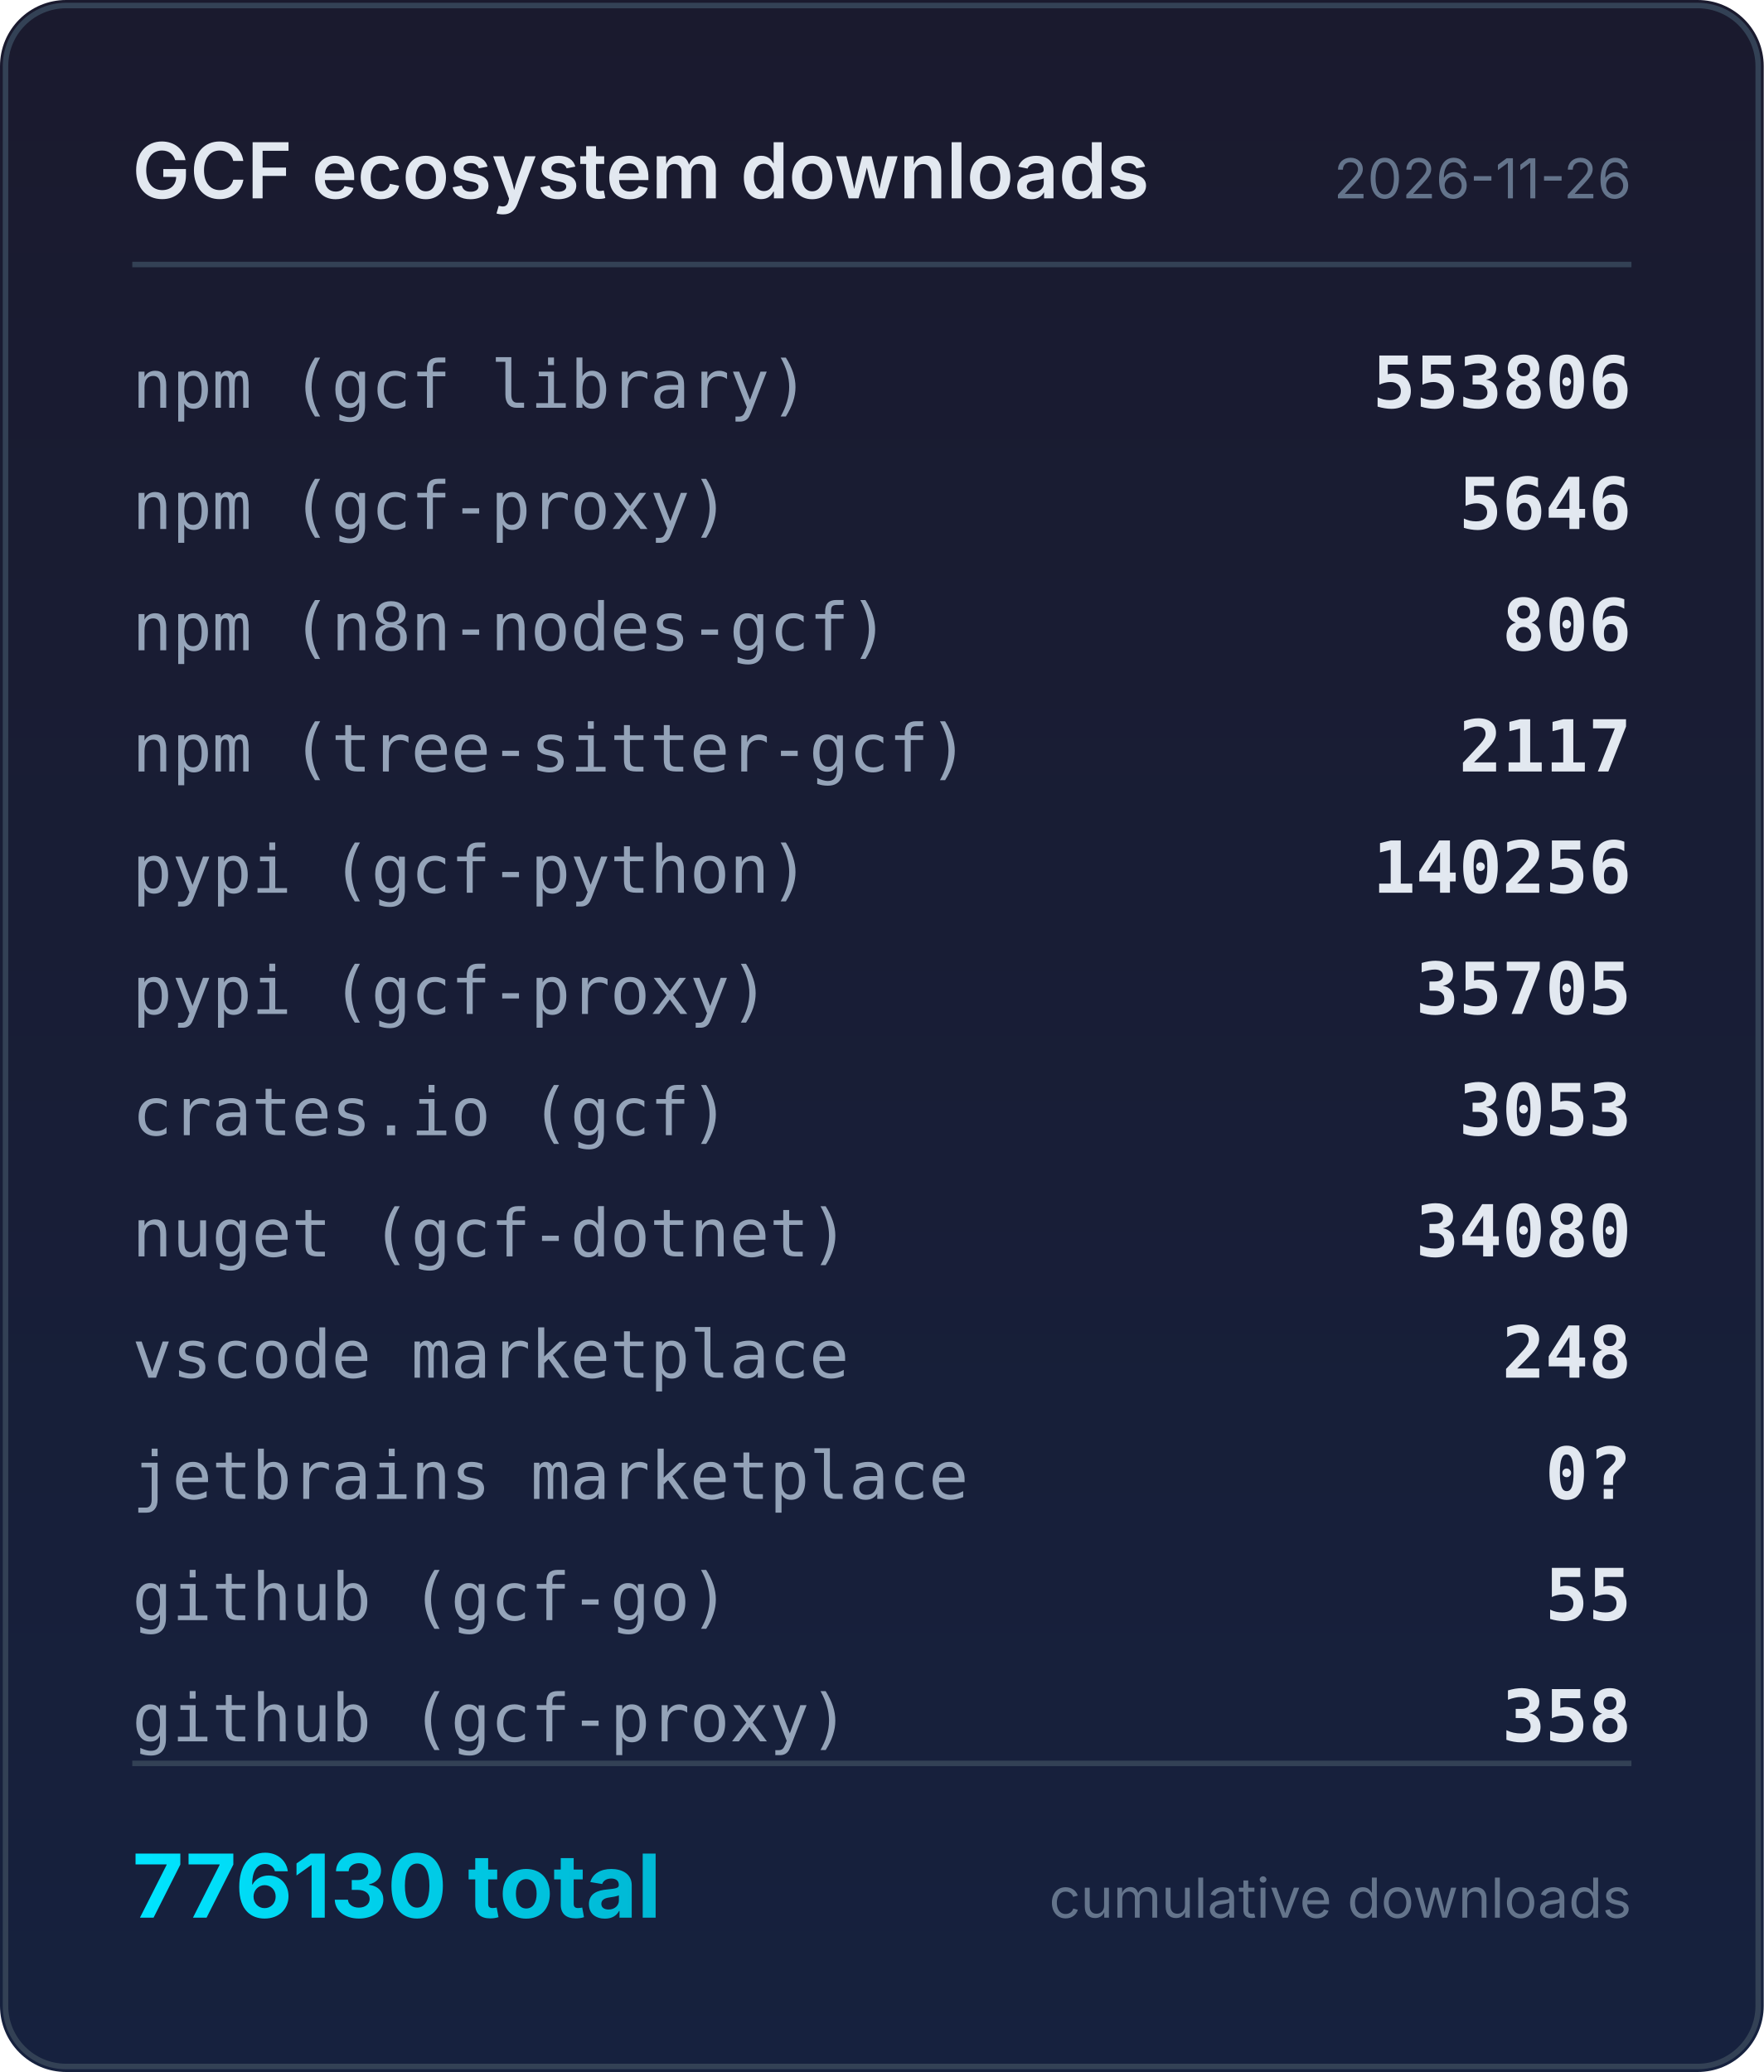
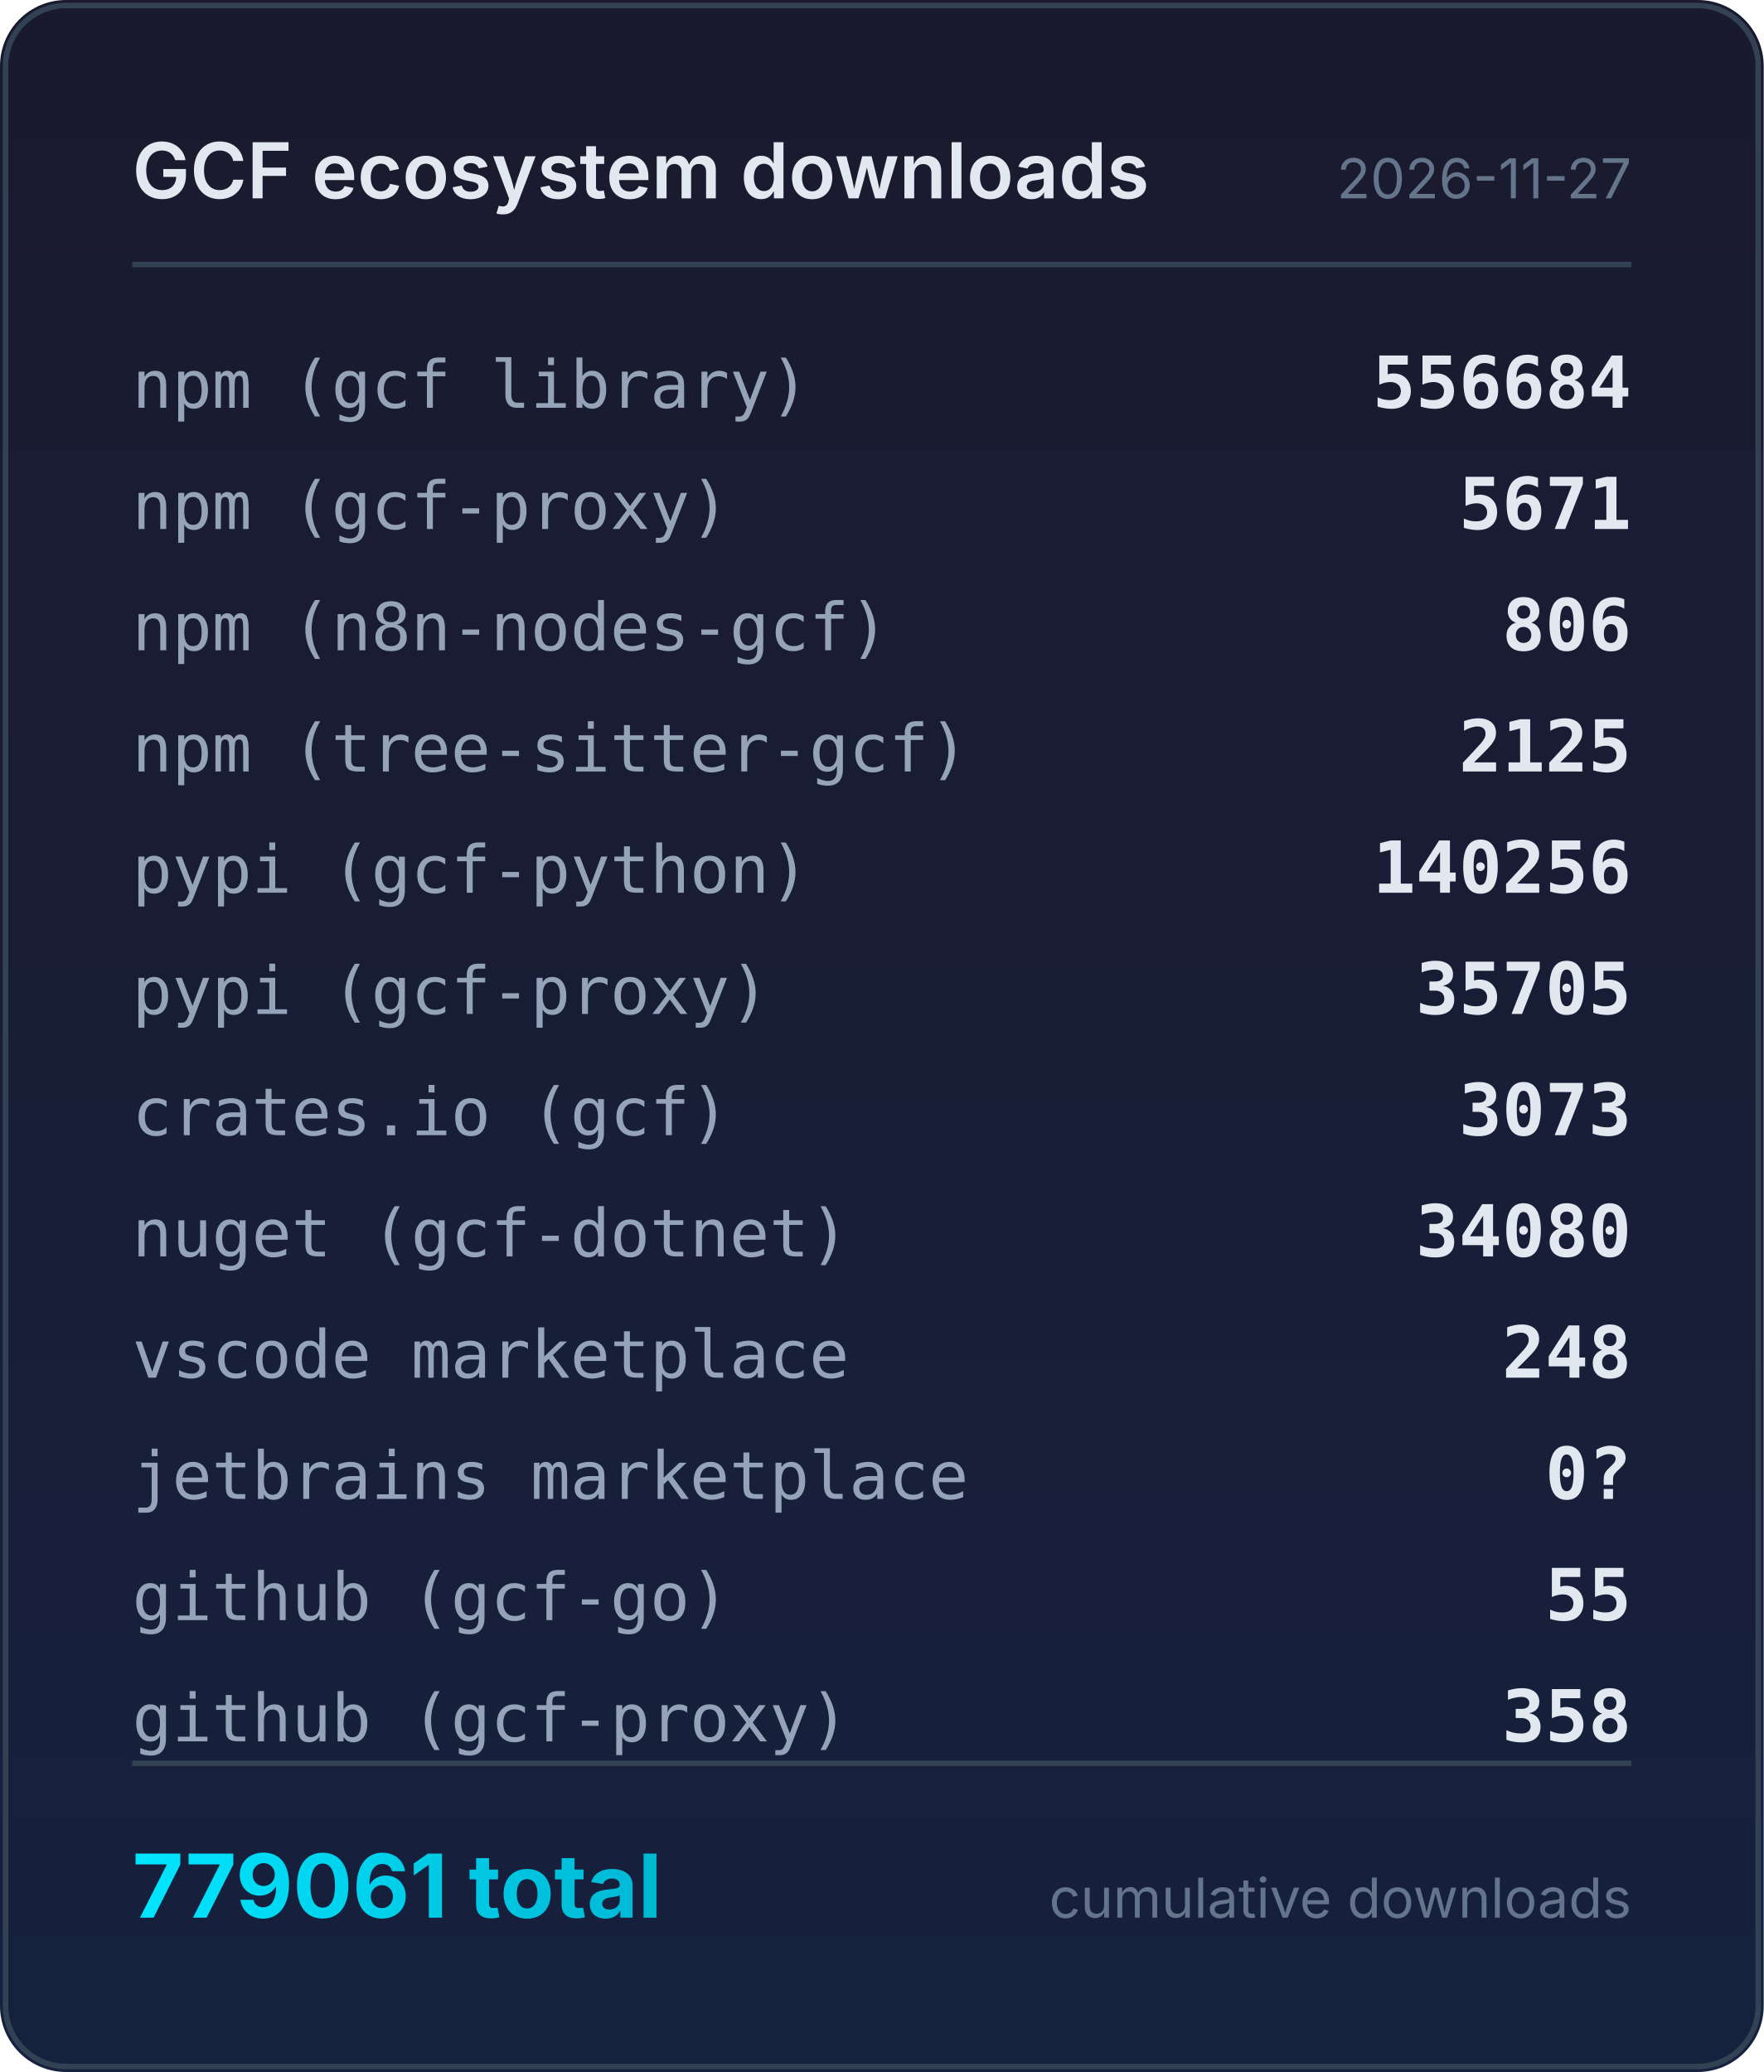
<svg xmlns="http://www.w3.org/2000/svg" width="320" height="376" viewBox="0 0 320 376">
  <defs>
    <linearGradient id="bg" x1="0" y1="0" x2="0" y2="1">
      <stop offset="0%" stop-color="#1a1a2e" />
      <stop offset="100%" stop-color="#16213e" />
    </linearGradient>
    <linearGradient id="accent" x1="0" y1="0" x2="1" y2="0">
      <stop offset="0%" stop-color="#00e5ff" />
      <stop offset="100%" stop-color="#00b8d4" />
    </linearGradient>
  </defs>
  <rect width="320" height="376" rx="12" fill="url(#bg)" />
  <rect x="1" y="1" width="318" height="374" rx="11" fill="none" stroke="#334155" stroke-width="1" />
  <text x="24" y="36" fill="#e2e8f0" font-family="system-ui,-apple-system,sans-serif" font-size="14" font-weight="600">GCF ecosystem downloads</text>
-   <text x="296" y="36" fill="#64748b" font-family="system-ui,-apple-system,sans-serif" font-size="10" text-anchor="end">2026-11-26</text>
+   <text x="296" y="36" fill="#64748b" font-family="system-ui,-apple-system,sans-serif" font-size="10" text-anchor="end">2026-11-27</text>
  <line x1="24" y1="48" x2="296" y2="48" stroke="#334155" stroke-width="1" />
  <text x="24" y="74" fill="#94a3b8" font-family="ui-monospace,monospace" font-size="12">npm (gcf library)</text>
-   <text x="296" y="74" fill="#e2e8f0" font-family="ui-monospace,monospace" font-size="13" font-weight="600" text-anchor="end">553806</text>
+   <text x="296" y="74" fill="#e2e8f0" font-family="ui-monospace,monospace" font-size="13" font-weight="600" text-anchor="end">556684</text>
  <text x="24" y="96" fill="#94a3b8" font-family="ui-monospace,monospace" font-size="12">npm (gcf-proxy)</text>
-   <text x="296" y="96" fill="#e2e8f0" font-family="ui-monospace,monospace" font-size="13" font-weight="600" text-anchor="end">5646</text>
+   <text x="296" y="96" fill="#e2e8f0" font-family="ui-monospace,monospace" font-size="13" font-weight="600" text-anchor="end">5671</text>
  <text x="24" y="118" fill="#94a3b8" font-family="ui-monospace,monospace" font-size="12">npm (n8n-nodes-gcf)</text>
  <text x="296" y="118" fill="#e2e8f0" font-family="ui-monospace,monospace" font-size="13" font-weight="600" text-anchor="end">806</text>
  <text x="24" y="140" fill="#94a3b8" font-family="ui-monospace,monospace" font-size="12">npm (tree-sitter-gcf)</text>
-   <text x="296" y="140" fill="#e2e8f0" font-family="ui-monospace,monospace" font-size="13" font-weight="600" text-anchor="end">2117</text>
+   <text x="296" y="140" fill="#e2e8f0" font-family="ui-monospace,monospace" font-size="13" font-weight="600" text-anchor="end">2125</text>
  <text x="24" y="162" fill="#94a3b8" font-family="ui-monospace,monospace" font-size="12">pypi (gcf-python)</text>
  <text x="296" y="162" fill="#e2e8f0" font-family="ui-monospace,monospace" font-size="13" font-weight="600" text-anchor="end">140256</text>
  <text x="24" y="184" fill="#94a3b8" font-family="ui-monospace,monospace" font-size="12">pypi (gcf-proxy)</text>
  <text x="296" y="184" fill="#e2e8f0" font-family="ui-monospace,monospace" font-size="13" font-weight="600" text-anchor="end">35705</text>
  <text x="24" y="206" fill="#94a3b8" font-family="ui-monospace,monospace" font-size="12">crates.io (gcf)</text>
-   <text x="296" y="206" fill="#e2e8f0" font-family="ui-monospace,monospace" font-size="13" font-weight="600" text-anchor="end">3053</text>
+   <text x="296" y="206" fill="#e2e8f0" font-family="ui-monospace,monospace" font-size="13" font-weight="600" text-anchor="end">3073</text>
  <text x="24" y="228" fill="#94a3b8" font-family="ui-monospace,monospace" font-size="12">nuget (gcf-dotnet)</text>
  <text x="296" y="228" fill="#e2e8f0" font-family="ui-monospace,monospace" font-size="13" font-weight="600" text-anchor="end">34080</text>
  <text x="24" y="250" fill="#94a3b8" font-family="ui-monospace,monospace" font-size="12">vscode marketplace</text>
  <text x="296" y="250" fill="#e2e8f0" font-family="ui-monospace,monospace" font-size="13" font-weight="600" text-anchor="end">248</text>
  <text x="24" y="272" fill="#94a3b8" font-family="ui-monospace,monospace" font-size="12">jetbrains marketplace</text>
  <text x="296" y="272" fill="#e2e8f0" font-family="ui-monospace,monospace" font-size="13" font-weight="600" text-anchor="end">0?</text>
  <text x="24" y="294" fill="#94a3b8" font-family="ui-monospace,monospace" font-size="12">github (gcf-go)</text>
  <text x="296" y="294" fill="#e2e8f0" font-family="ui-monospace,monospace" font-size="13" font-weight="600" text-anchor="end">55</text>
  <text x="24" y="316" fill="#94a3b8" font-family="ui-monospace,monospace" font-size="12">github (gcf-proxy)</text>
  <text x="296" y="316" fill="#e2e8f0" font-family="ui-monospace,monospace" font-size="13" font-weight="600" text-anchor="end">358</text>
  <line x1="24" y1="320" x2="296" y2="320" stroke="#334155" stroke-width="1" />
-   <text x="24" y="348" fill="url(#accent)" font-family="system-ui,-apple-system,sans-serif" font-size="16" font-weight="700">776130 total</text>
+   <text x="24" y="348" fill="url(#accent)" font-family="system-ui,-apple-system,sans-serif" font-size="16" font-weight="700">779061 total</text>
  <text x="296" y="348" fill="#64748b" font-family="system-ui,-apple-system,sans-serif" font-size="10" text-anchor="end">cumulative downloads</text>
</svg>
